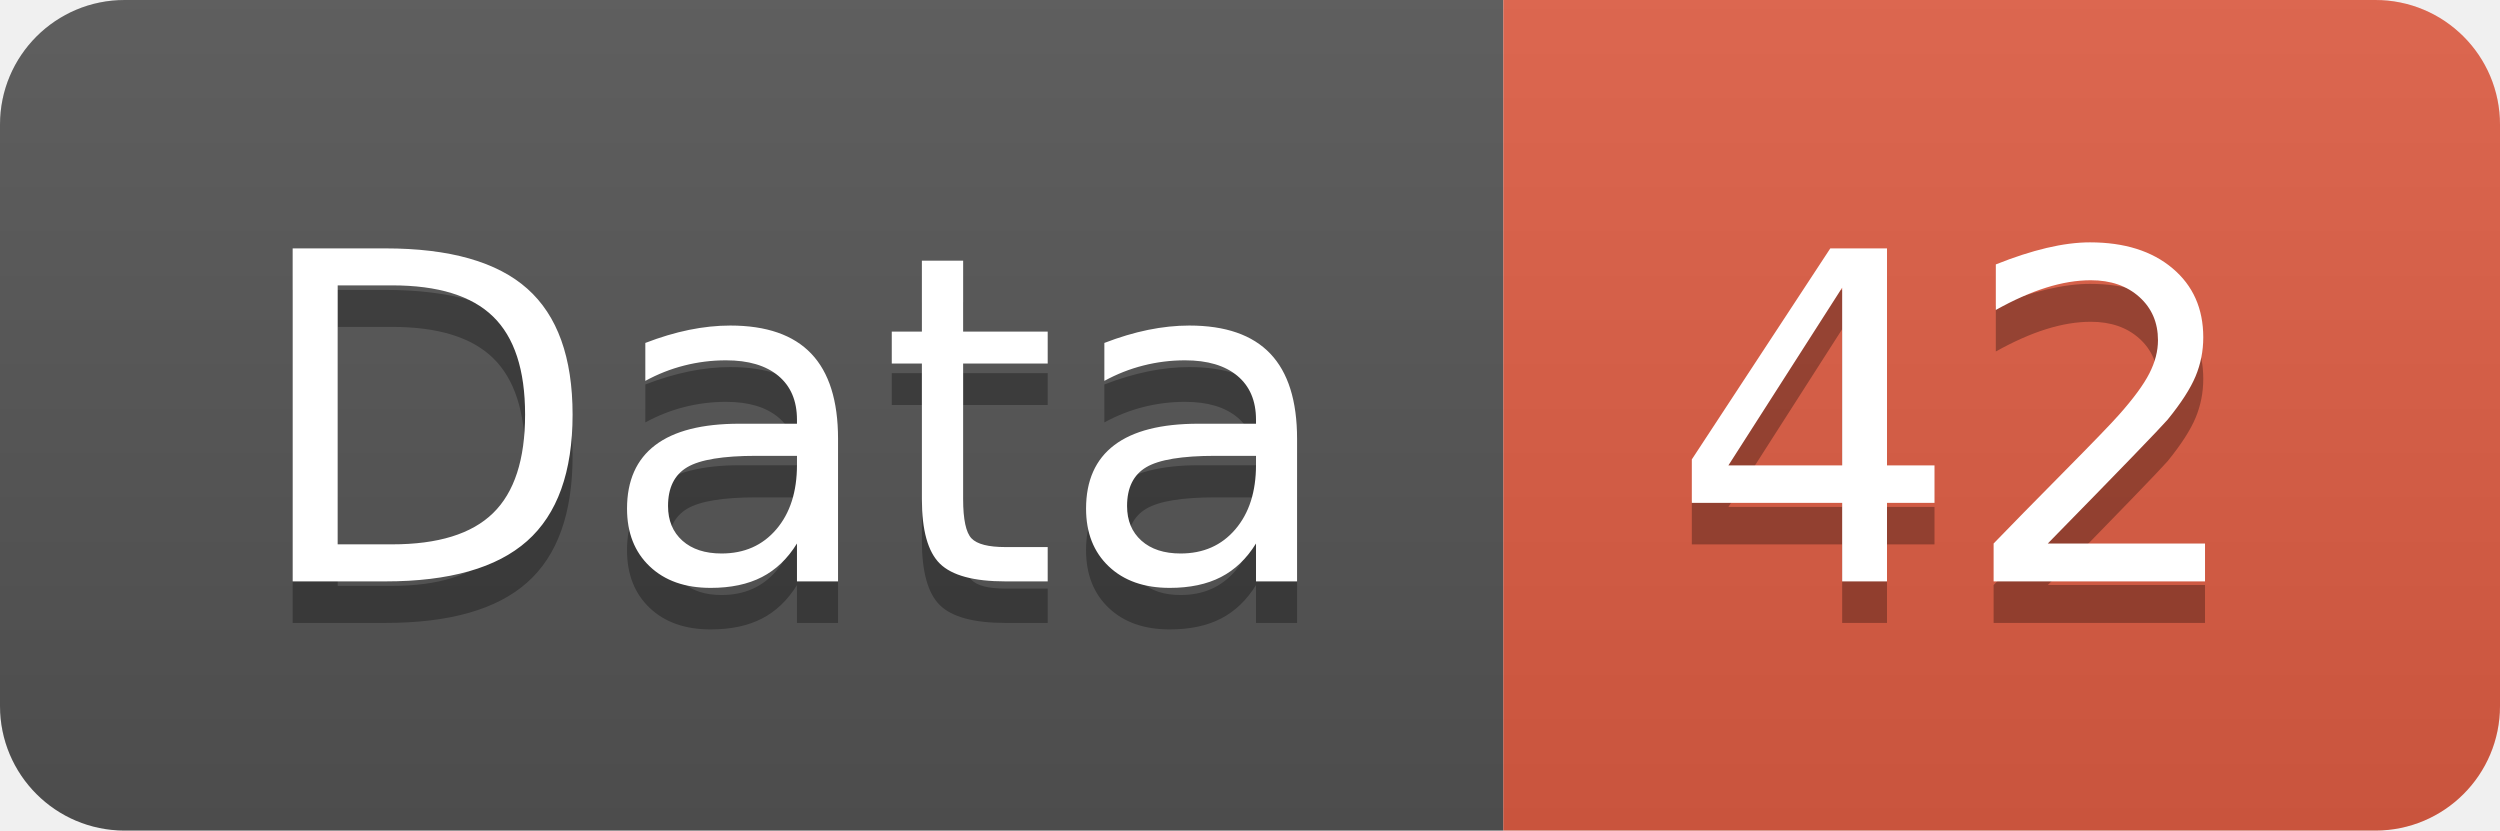
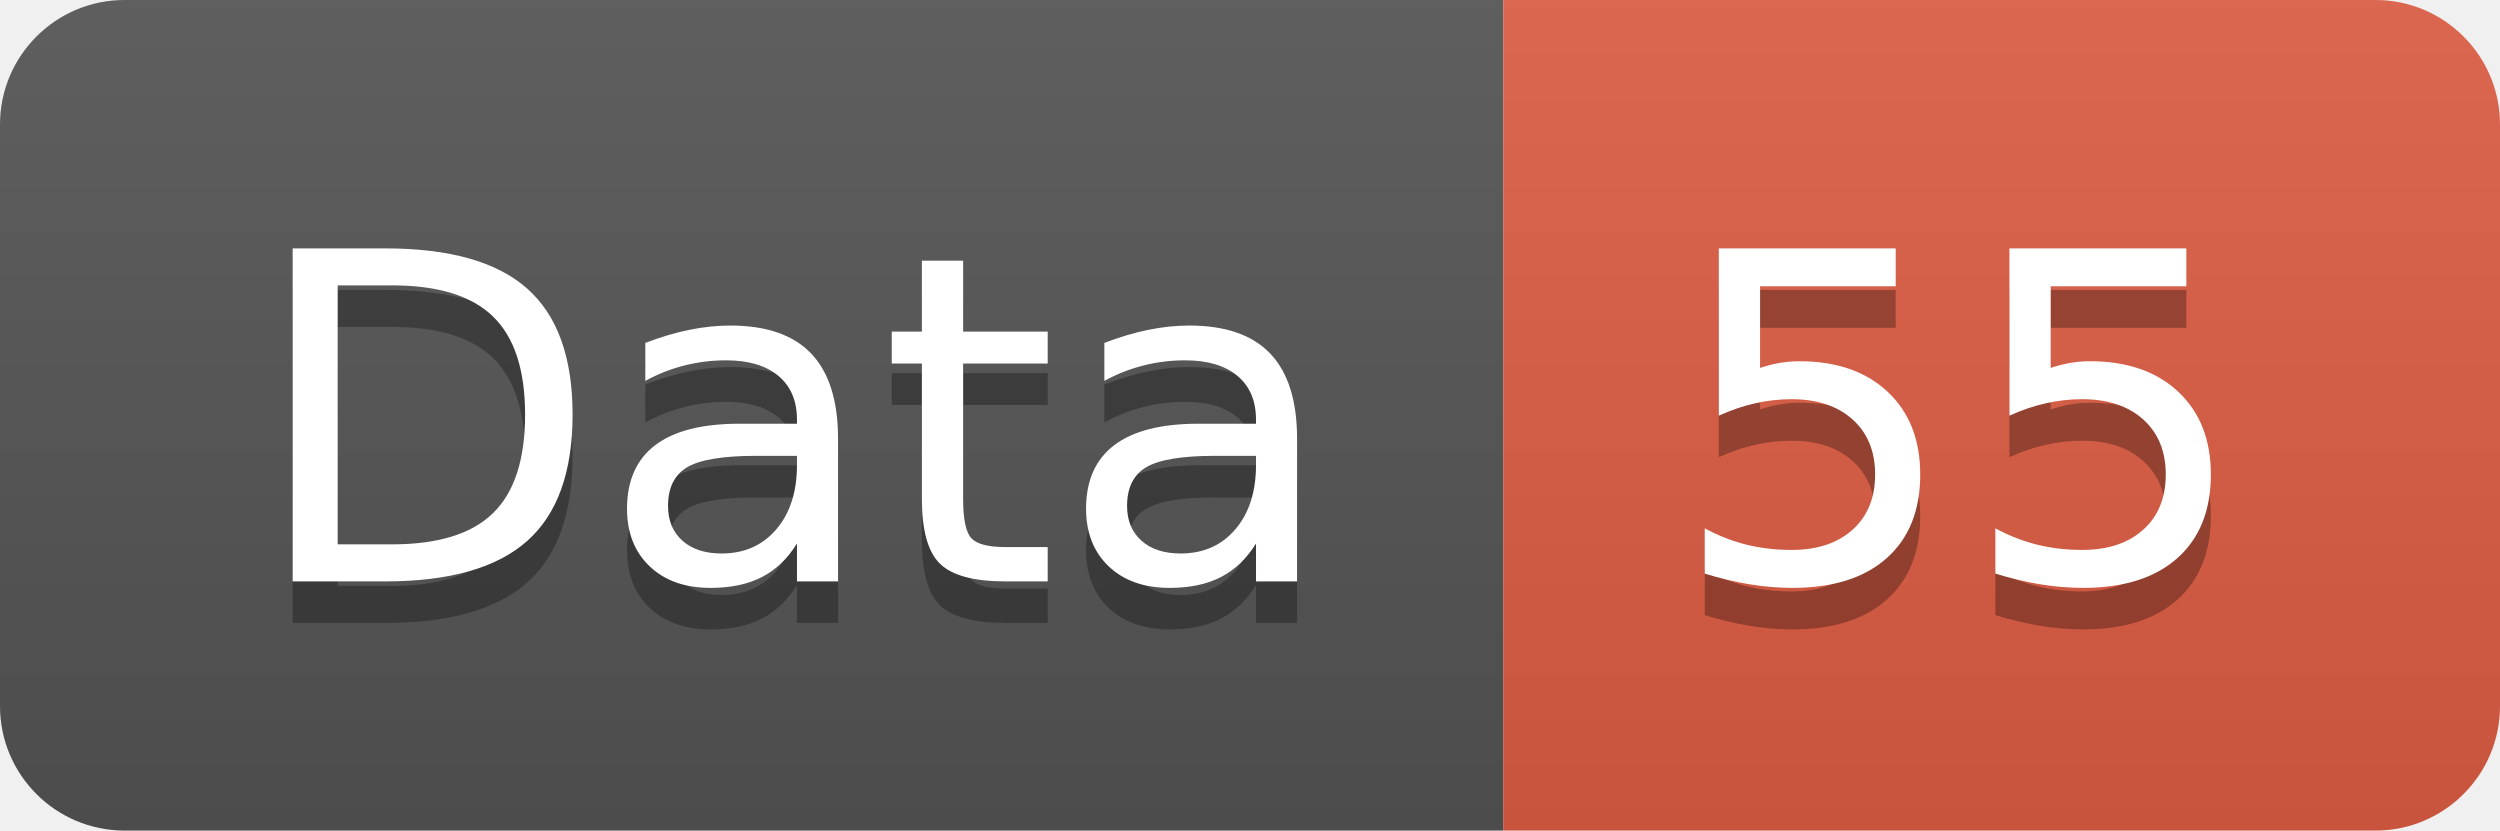
<svg xmlns="http://www.w3.org/2000/svg" width="60.2" height="20">
  <linearGradient id="smooth" x2="0" y2="100%">
    <stop offset="0" stop-color="#bbb" stop-opacity=".1" />
    <stop offset="1" stop-opacity=".1" />
  </linearGradient>
  <clipPath id="round">
    <rect width="60.2" height="20" rx="3" fill="#fff" />
  </clipPath>
  <g clip-path="url(#round)">
    <rect width="36.2" height="20" fill="#555" />
    <rect x="36.2" width="24.0" height="20" fill="#e05d44" />
    <rect width="60.2" height="20" fill="url(#smooth)" />
  </g>
  <g fill="#fff" text-anchor="middle" font-family="DejaVu Sans,Verdana,Geneva,sans-serif" font-size="110">
    <text x="191.0" y="150" fill="#010101" fill-opacity=".3" transform="scale(0.1)" textLength="262.0" lengthAdjust="spacing">Data</text>
    <text x="191.0" y="140" transform="scale(0.1)" textLength="262.0" lengthAdjust="spacing">Data</text>
-     <text x="472.0" y="150" fill="#010101" fill-opacity=".3" transform="scale(0.1)" textLength="140.0" lengthAdjust="spacing">42</text>
-     <text x="472.0" y="140" transform="scale(0.1)" textLength="140.0" lengthAdjust="spacing">42</text>
+     <text x="472.0" y="150" fill="#010101" fill-opacity=".3" transform="scale(0.1)" textLength="140.0" lengthAdjust="spacing">55</text>
+     <text x="472.0" y="140" transform="scale(0.1)" textLength="140.0" lengthAdjust="spacing">55</text>
  </g>
</svg>
